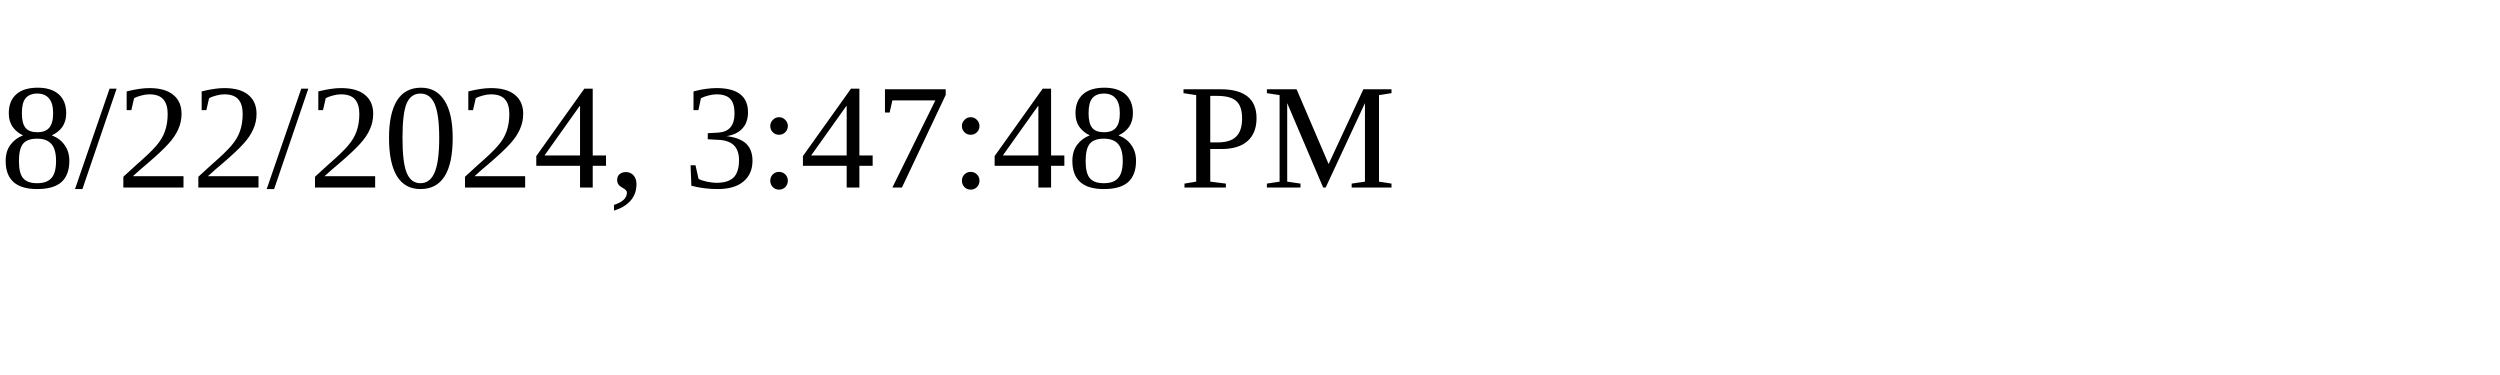
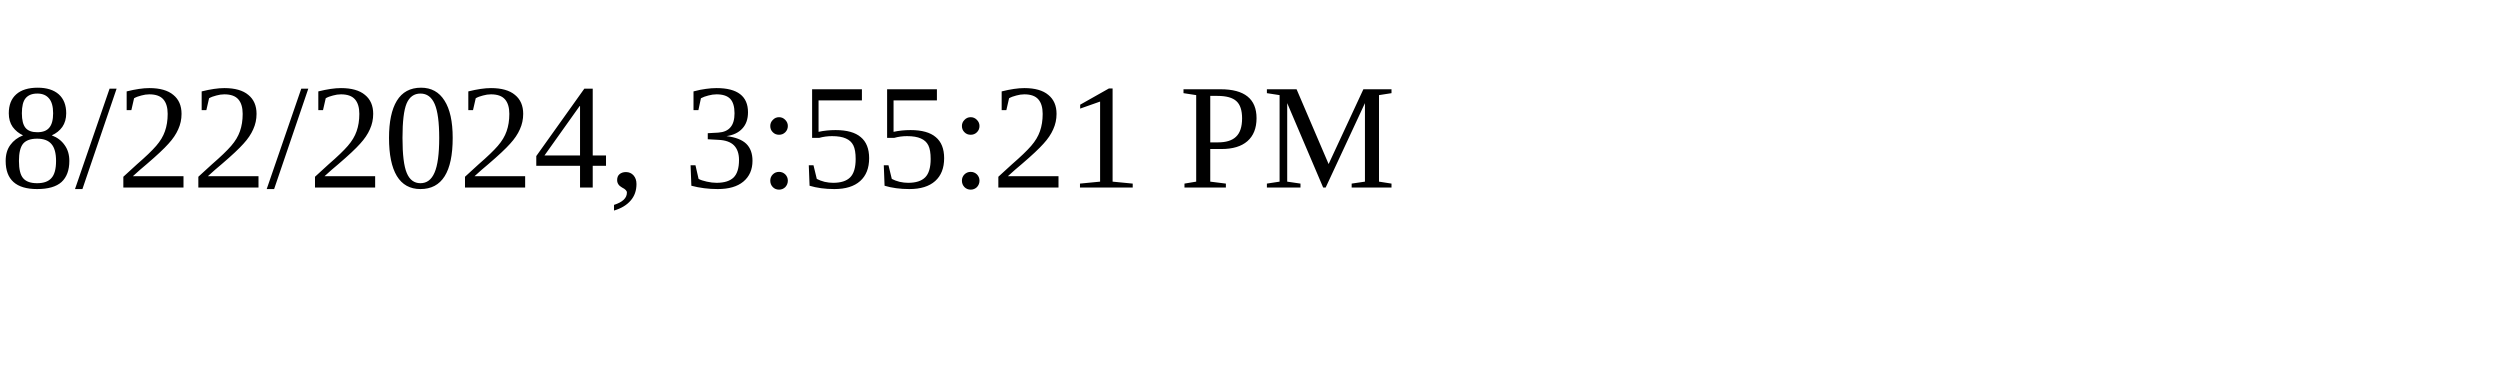
<svg xmlns="http://www.w3.org/2000/svg" height="30" width="200">
-   <text x="0" y="15">8/22/2024, 3:47:48 PM</text>
+   <text x="0" y="15">8/22/2024, 3:55:21 PM</text>
</svg>
